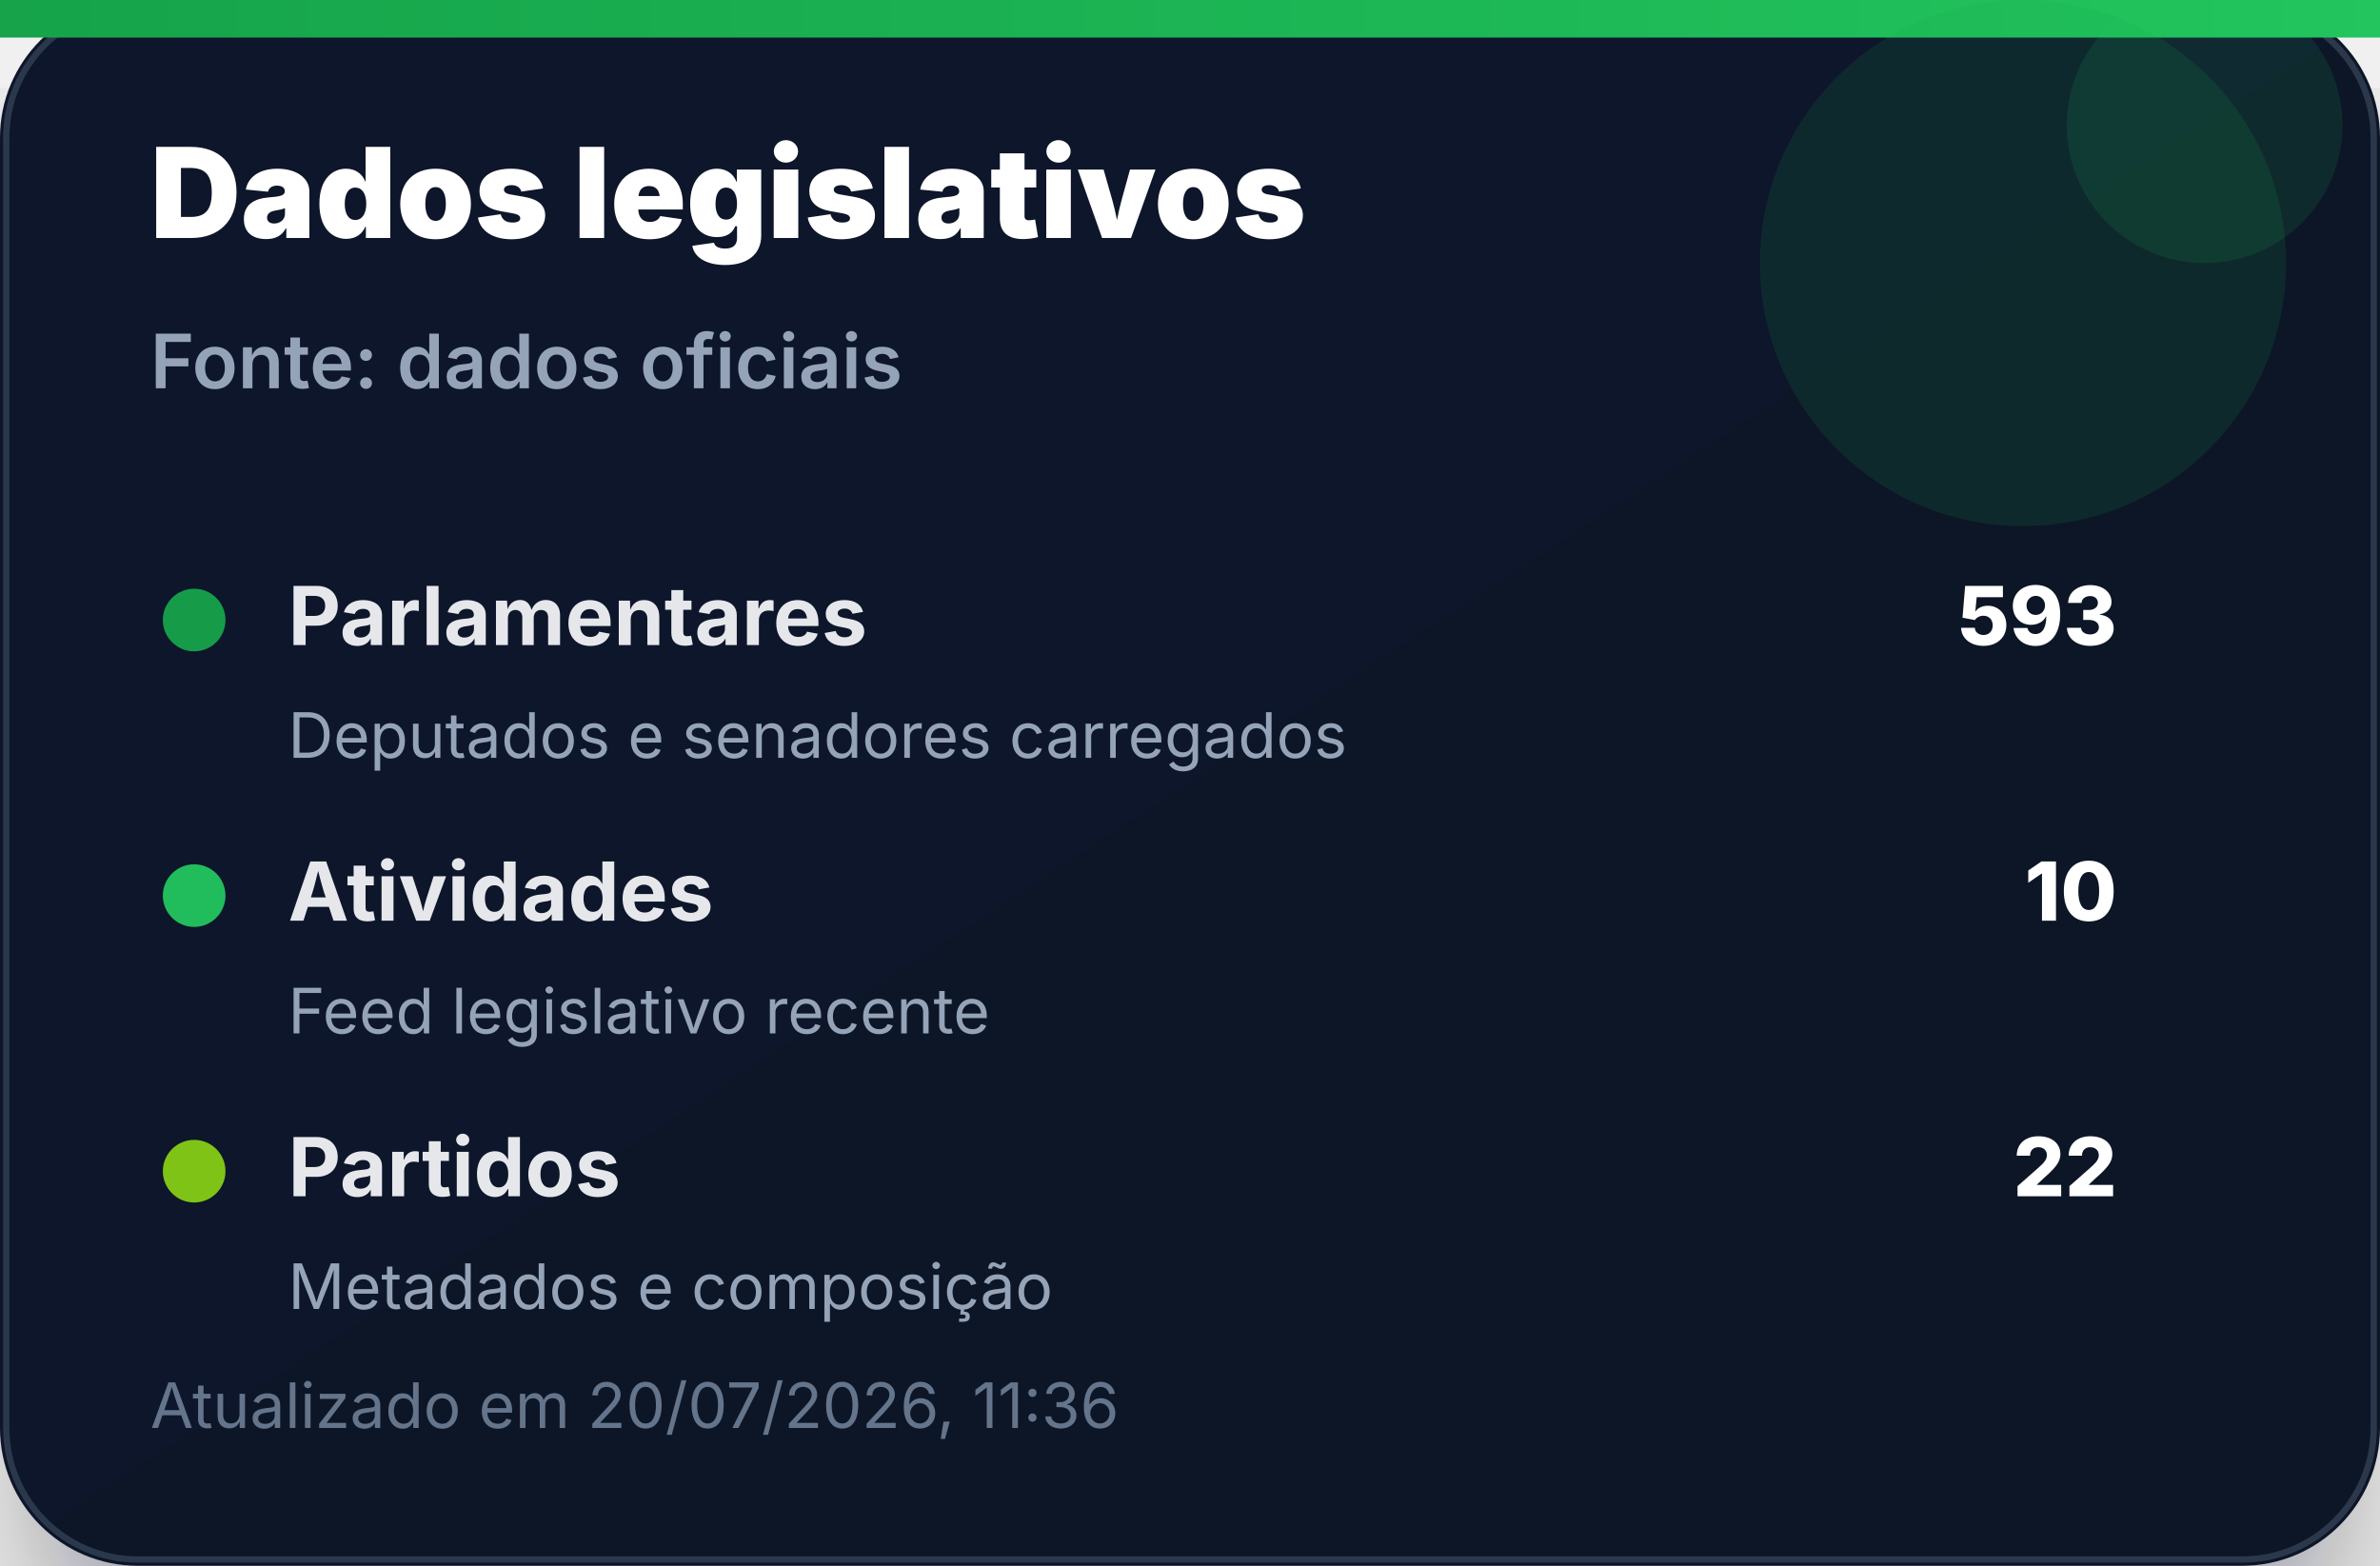
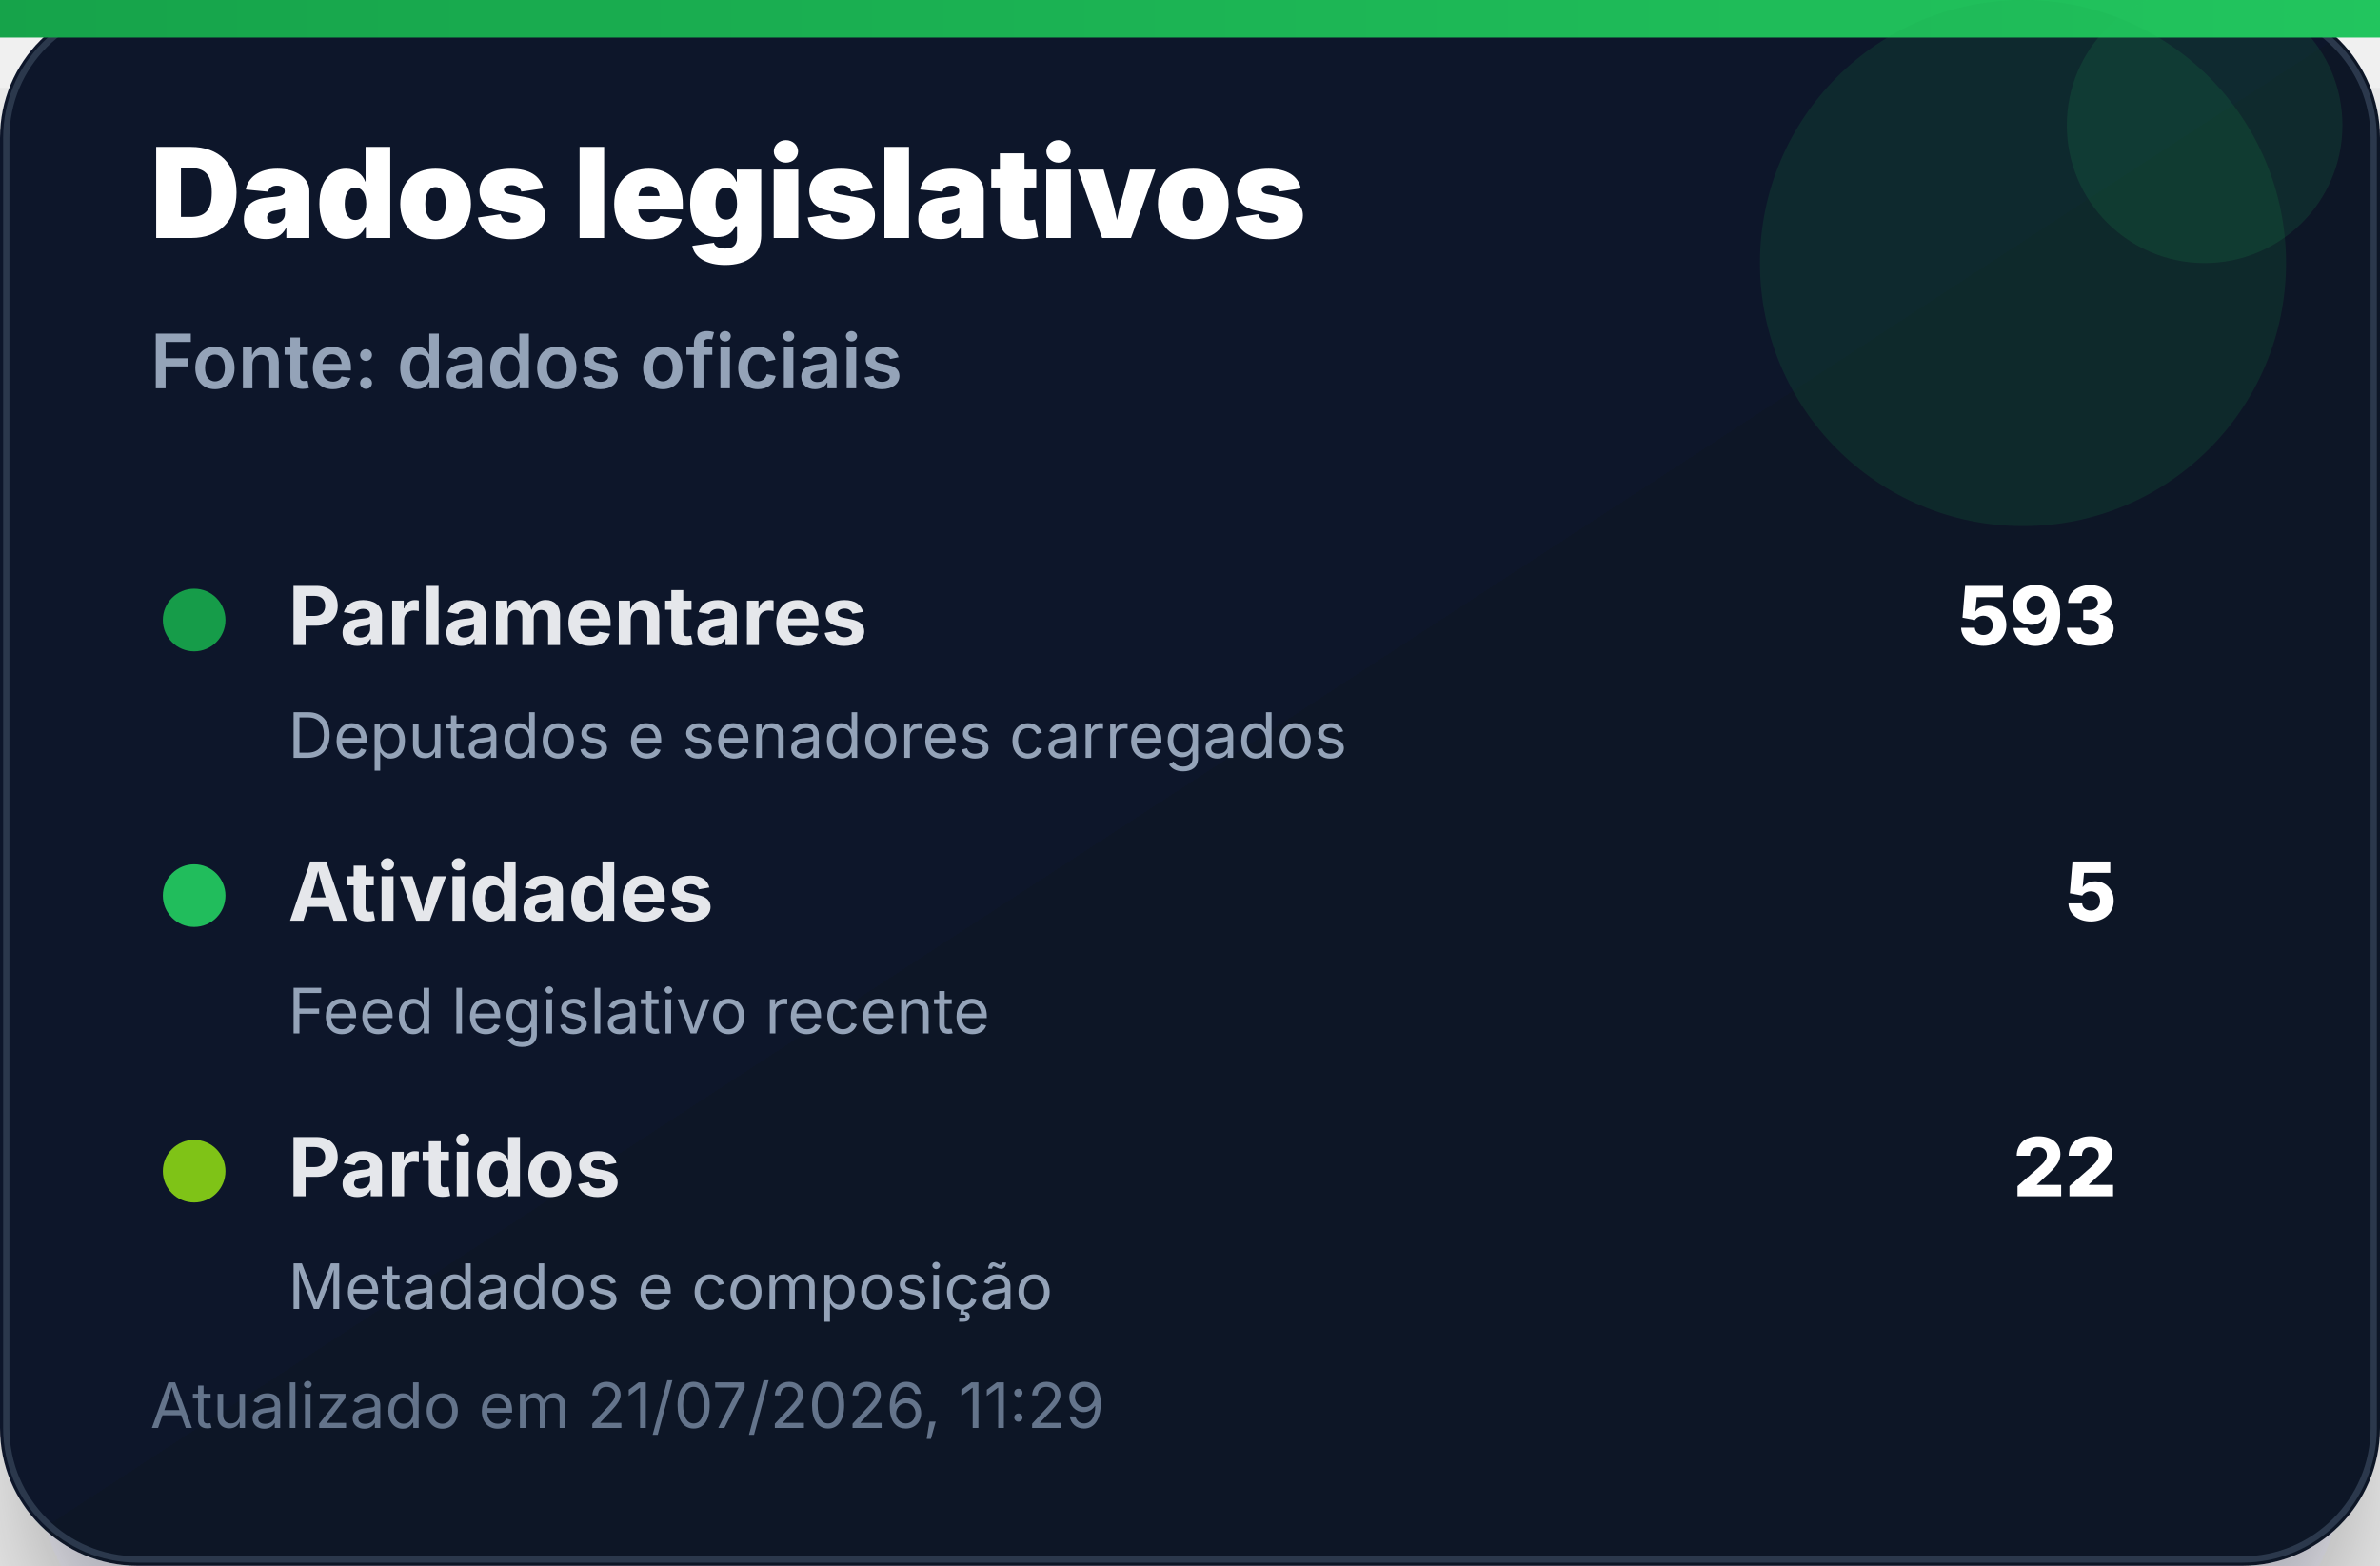
<svg xmlns="http://www.w3.org/2000/svg" width="380" height="250" viewBox="0 0 380 250" role="img" aria-label="Dados legislativos">
  <defs>
    <linearGradient id="bg" x1="0" x2="1" y1="0" y2="1">
      <stop offset="0%" stop-color="#0f172a" />
      <stop offset="100%" stop-color="#111827" />
    </linearGradient>
    <linearGradient id="accent" x1="0" x2="1">
      <stop offset="0%" stop-color="#16a34a" />
      <stop offset="100%" stop-color="#22c55e" />
    </linearGradient>
    <filter id="shadow" x="-20%" y="-20%" width="140%" height="140%">
      <feDropShadow dx="0" dy="14" stdDeviation="14" flood-color="#020617" flood-opacity="0.35" />
    </filter>
  </defs>
  <rect width="380" height="250" rx="22" fill="url(#bg)" filter="url(#shadow)" />
  <rect x="1" y="1" width="378" height="248" rx="21" fill="none" stroke="#334155" stroke-opacity="0.8" />
  <rect x="0" y="0" width="380" height="6" fill="url(#accent)" />
  <circle cx="323" cy="42" r="42" fill="#16a34a" opacity="0.14" />
  <circle cx="352" cy="20" r="22" fill="#22c55e" opacity="0.12" />
  <text x="24" y="38" font-family="Inter, Segoe UI, Arial, sans-serif" font-size="20" font-weight="900" fill="#ffffff">Dados legislativos</text>
  <text x="24" y="62" font-family="Inter, Segoe UI, Arial, sans-serif" font-size="12" font-weight="600" fill="#94a3b8">Fonte: dados oficiais</text>
  <g transform="translate(24 92)">
    <circle cx="7" cy="7" r="5" fill="#16a34a" opacity="0.95" />
    <text x="22" y="11" font-family="Inter, Segoe UI, Arial, sans-serif" font-size="13" font-weight="700" fill="#e5e7eb">Parlamentares</text>
    <text x="314" y="11" text-anchor="end" font-family="Inter, Segoe UI, Arial, sans-serif" font-size="13" font-weight="800" fill="#ffffff">593</text>
    <text x="22" y="29" font-family="Inter, Segoe UI, Arial, sans-serif" font-size="10" fill="#94a3b8">Deputados e senadores carregados</text>
  </g>
  <g transform="translate(24 136)">
    <circle cx="7" cy="7" r="5" fill="#22c55e" opacity="0.95" />
    <text x="22" y="11" font-family="Inter, Segoe UI, Arial, sans-serif" font-size="13" font-weight="700" fill="#e5e7eb">Atividades</text>
-     <text x="314" y="11" text-anchor="end" font-family="Inter, Segoe UI, Arial, sans-serif" font-size="13" font-weight="800" fill="#ffffff">10</text>
+     <text x="314" y="11" text-anchor="end" font-family="Inter, Segoe UI, Arial, sans-serif" font-size="13" font-weight="800" fill="#ffffff">5</text>
    <text x="22" y="29" font-family="Inter, Segoe UI, Arial, sans-serif" font-size="10" fill="#94a3b8">Feed legislativo recente</text>
  </g>
  <g transform="translate(24 180)">
    <circle cx="7" cy="7" r="5" fill="#84cc16" opacity="0.95" />
    <text x="22" y="11" font-family="Inter, Segoe UI, Arial, sans-serif" font-size="13" font-weight="700" fill="#e5e7eb">Partidos</text>
    <text x="314" y="11" text-anchor="end" font-family="Inter, Segoe UI, Arial, sans-serif" font-size="13" font-weight="800" fill="#ffffff">22</text>
    <text x="22" y="29" font-family="Inter, Segoe UI, Arial, sans-serif" font-size="10" fill="#94a3b8">Metadados e composição</text>
  </g>
-   <text x="24" y="228" font-family="Inter, Segoe UI, Arial, sans-serif" font-size="10" fill="#64748b">Atualizado em 20/07/2026, 11:36</text>
+   <text x="24" y="228" font-family="Inter, Segoe UI, Arial, sans-serif" font-size="10" fill="#64748b">Atualizado em 21/07/2026, 11:29</text>
</svg>
